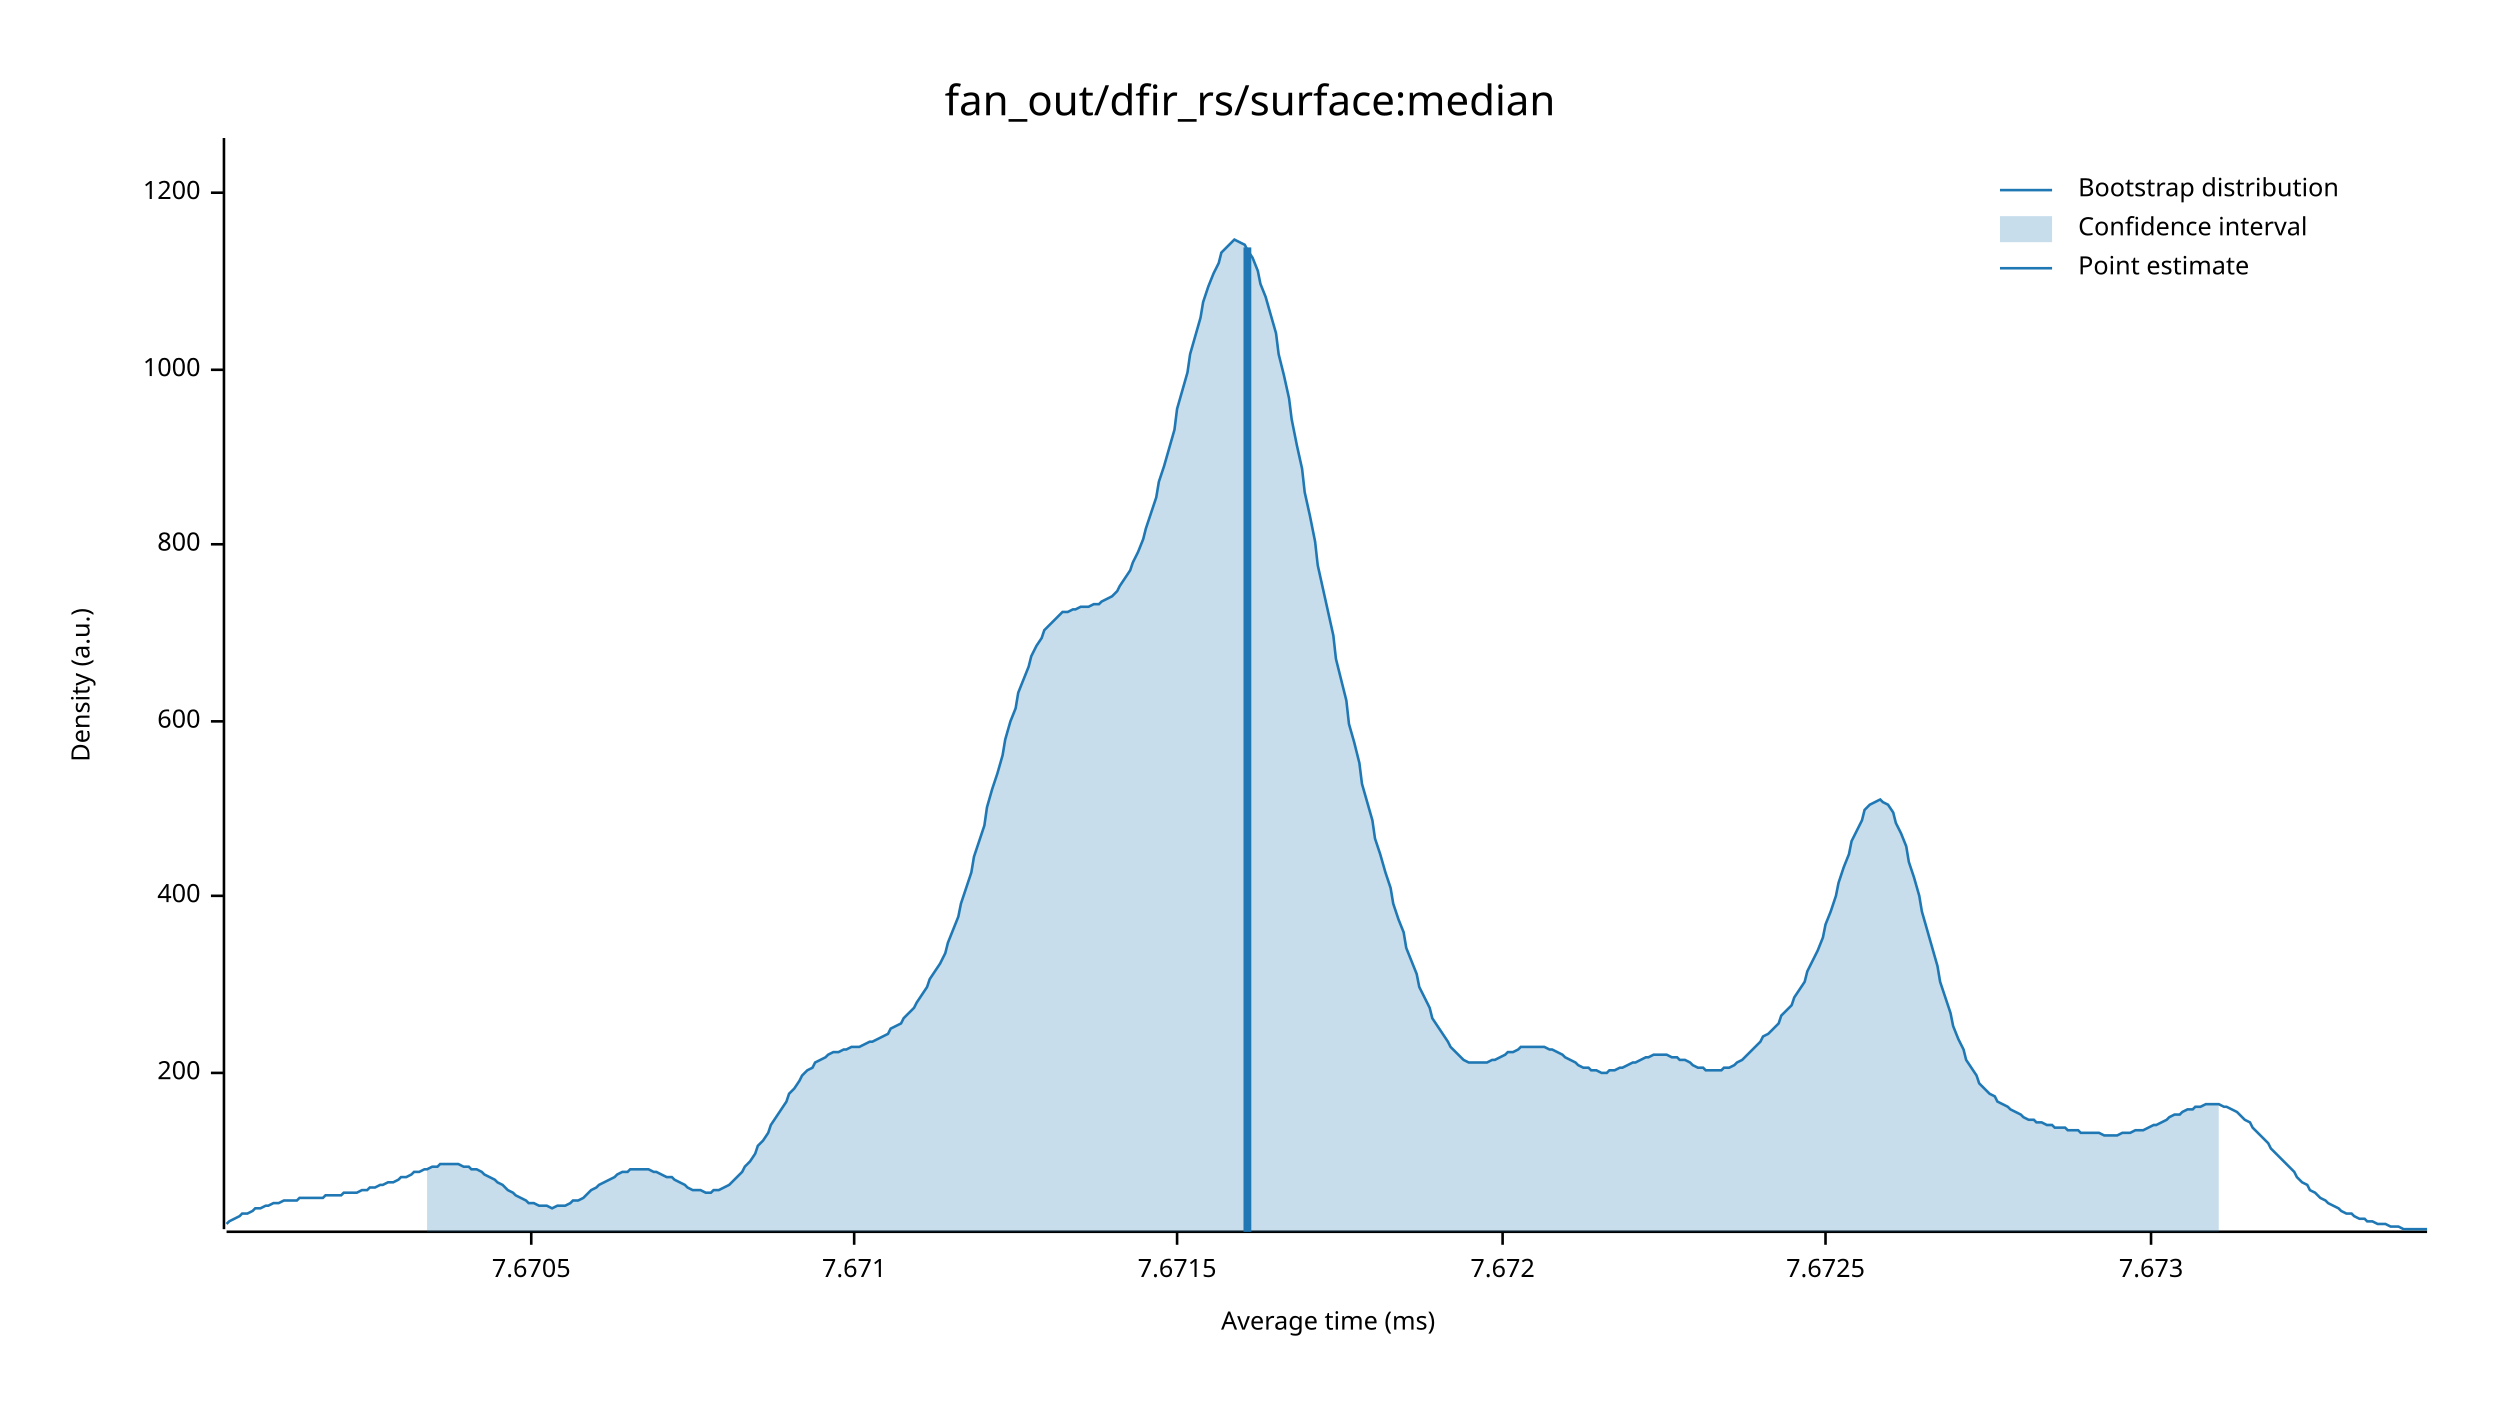
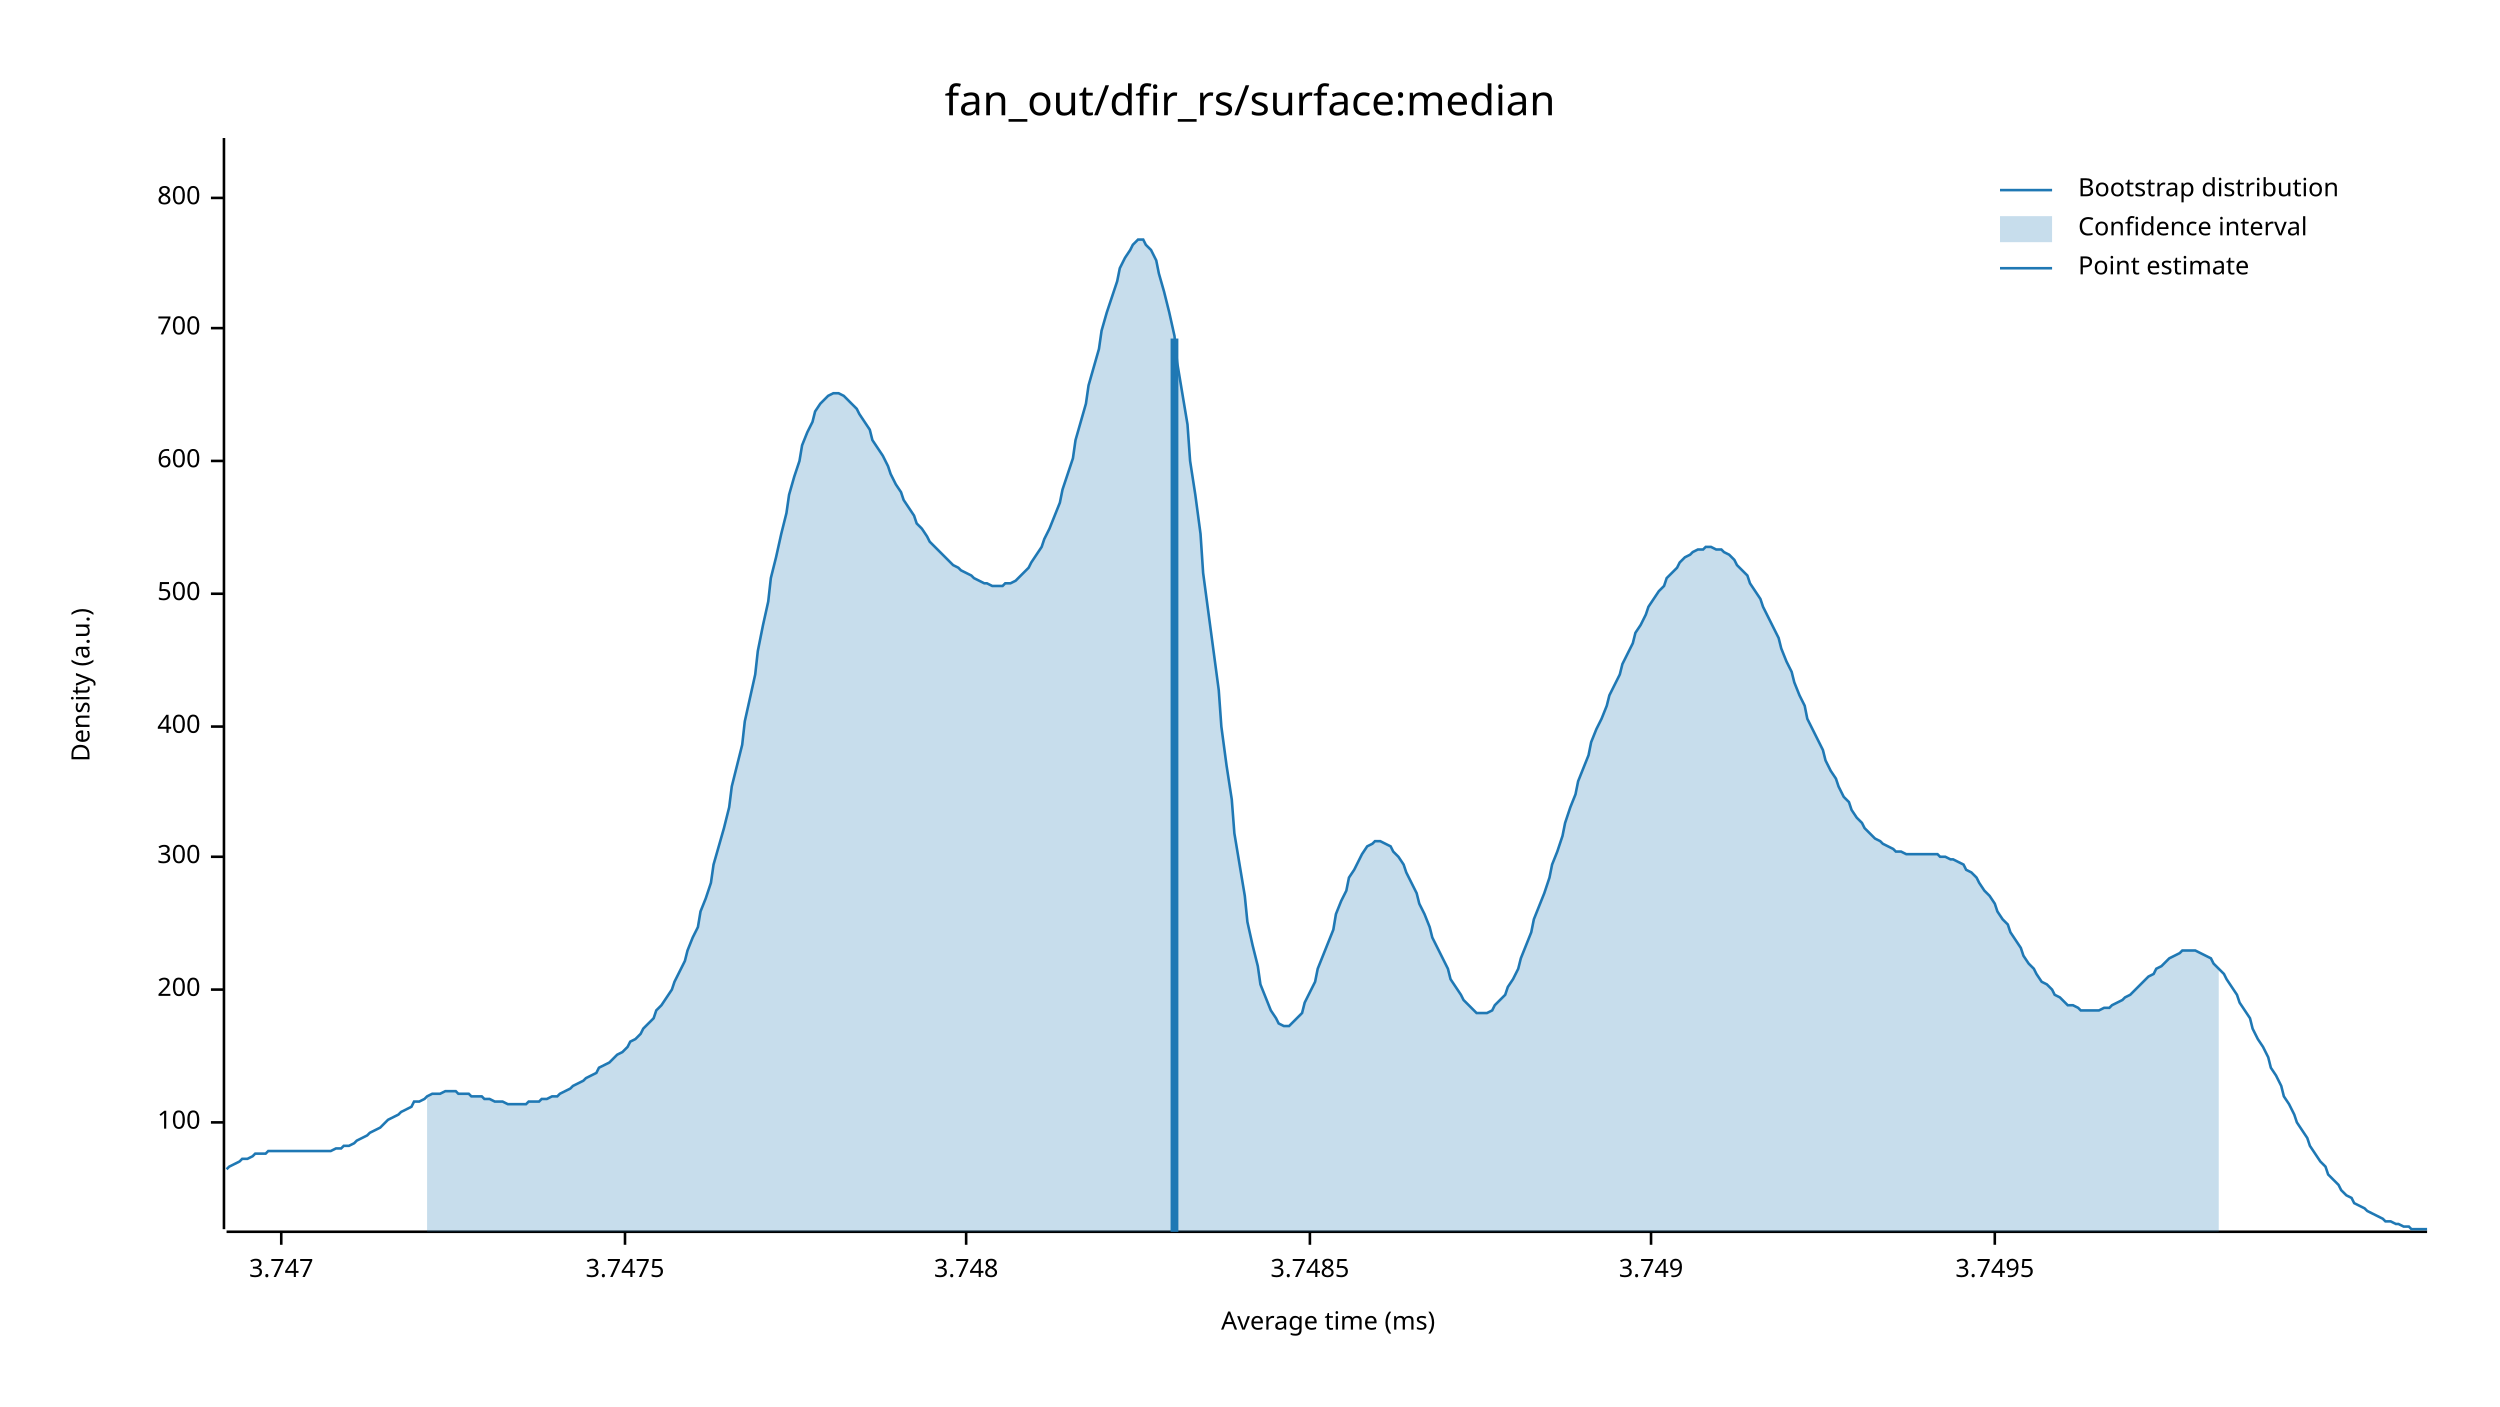
<svg xmlns="http://www.w3.org/2000/svg" width="960" height="540" viewBox="0 0 960 540">
  <text x="480" y="32" dy="0.76em" text-anchor="middle" font-family="sans-serif" font-size="16.129" opacity="1" fill="#000000">
fan_out/dfir_rs/surface:median
</text>
  <text x="27" y="263" dy="0.76em" text-anchor="middle" font-family="sans-serif" font-size="9.677" opacity="1" fill="#000000" transform="rotate(270, 27, 263)">
Density (a.u.)
</text>
  <text x="510" y="513" dy="-0.5ex" text-anchor="middle" font-family="sans-serif" font-size="9.677" opacity="1" fill="#000000">
Average time (ms)
</text>
  <polyline fill="none" opacity="1" stroke="#000000" stroke-width="1" points="86,53 86,472 " />
-   <text x="77" y="412" dy="0.5ex" text-anchor="end" font-family="sans-serif" font-size="9.677" opacity="1" fill="#000000">
+   <text x="77" y="431" dy="0.5ex" text-anchor="end" font-family="sans-serif" font-size="9.677" opacity="1" fill="#000000">
+ 100
+ </text>
+   <polyline fill="none" opacity="1" stroke="#000000" stroke-width="1" points="81,431 86,431 " />
+   <text x="77" y="380" dy="0.5ex" text-anchor="end" font-family="sans-serif" font-size="9.677" opacity="1" fill="#000000">
200
</text>
-   <polyline fill="none" opacity="1" stroke="#000000" stroke-width="1" points="81,412 86,412 " />
-   <text x="77" y="344" dy="0.5ex" text-anchor="end" font-family="sans-serif" font-size="9.677" opacity="1" fill="#000000">
+   <polyline fill="none" opacity="1" stroke="#000000" stroke-width="1" points="81,380 86,380 " />
+   <text x="77" y="329" dy="0.5ex" text-anchor="end" font-family="sans-serif" font-size="9.677" opacity="1" fill="#000000">
+ 300
+ </text>
+   <polyline fill="none" opacity="1" stroke="#000000" stroke-width="1" points="81,329 86,329 " />
+   <text x="77" y="279" dy="0.5ex" text-anchor="end" font-family="sans-serif" font-size="9.677" opacity="1" fill="#000000">
400
</text>
-   <polyline fill="none" opacity="1" stroke="#000000" stroke-width="1" points="81,344 86,344 " />
-   <text x="77" y="277" dy="0.5ex" text-anchor="end" font-family="sans-serif" font-size="9.677" opacity="1" fill="#000000">
+   <polyline fill="none" opacity="1" stroke="#000000" stroke-width="1" points="81,279 86,279 " />
+   <text x="77" y="228" dy="0.5ex" text-anchor="end" font-family="sans-serif" font-size="9.677" opacity="1" fill="#000000">
+ 500
+ </text>
+   <polyline fill="none" opacity="1" stroke="#000000" stroke-width="1" points="81,228 86,228 " />
+   <text x="77" y="177" dy="0.5ex" text-anchor="end" font-family="sans-serif" font-size="9.677" opacity="1" fill="#000000">
600
</text>
-   <polyline fill="none" opacity="1" stroke="#000000" stroke-width="1" points="81,277 86,277 " />
-   <text x="77" y="209" dy="0.5ex" text-anchor="end" font-family="sans-serif" font-size="9.677" opacity="1" fill="#000000">
+   <polyline fill="none" opacity="1" stroke="#000000" stroke-width="1" points="81,177 86,177 " />
+   <text x="77" y="126" dy="0.5ex" text-anchor="end" font-family="sans-serif" font-size="9.677" opacity="1" fill="#000000">
+ 700
+ </text>
+   <polyline fill="none" opacity="1" stroke="#000000" stroke-width="1" points="81,126 86,126 " />
+   <text x="77" y="76" dy="0.5ex" text-anchor="end" font-family="sans-serif" font-size="9.677" opacity="1" fill="#000000">
800
</text>
-   <polyline fill="none" opacity="1" stroke="#000000" stroke-width="1" points="81,209 86,209 " />
-   <text x="77" y="142" dy="0.5ex" text-anchor="end" font-family="sans-serif" font-size="9.677" opacity="1" fill="#000000">
- 1000
+   <polyline fill="none" opacity="1" stroke="#000000" stroke-width="1" points="81,76 86,76 " />
+   <polyline fill="none" opacity="1" stroke="#000000" stroke-width="1" points="87,473 932,473 " />
+   <text x="108" y="483" dy="0.76em" text-anchor="middle" font-family="sans-serif" font-size="9.677" opacity="1" fill="#000000">
+ 3.747
</text>
-   <polyline fill="none" opacity="1" stroke="#000000" stroke-width="1" points="81,142 86,142 " />
-   <text x="77" y="74" dy="0.5ex" text-anchor="end" font-family="sans-serif" font-size="9.677" opacity="1" fill="#000000">
- 1200
+   <polyline fill="none" opacity="1" stroke="#000000" stroke-width="1" points="108,473 108,478 " />
+   <text x="240" y="483" dy="0.76em" text-anchor="middle" font-family="sans-serif" font-size="9.677" opacity="1" fill="#000000">
+ 3.7475
</text>
-   <polyline fill="none" opacity="1" stroke="#000000" stroke-width="1" points="81,74 86,74 " />
-   <polyline fill="none" opacity="1" stroke="#000000" stroke-width="1" points="87,473 932,473 " />
-   <text x="204" y="483" dy="0.76em" text-anchor="middle" font-family="sans-serif" font-size="9.677" opacity="1" fill="#000000">
- 7.6705
+   <polyline fill="none" opacity="1" stroke="#000000" stroke-width="1" points="240,473 240,478 " />
+   <text x="371" y="483" dy="0.76em" text-anchor="middle" font-family="sans-serif" font-size="9.677" opacity="1" fill="#000000">
+ 3.748
</text>
-   <polyline fill="none" opacity="1" stroke="#000000" stroke-width="1" points="204,473 204,478 " />
-   <text x="328" y="483" dy="0.76em" text-anchor="middle" font-family="sans-serif" font-size="9.677" opacity="1" fill="#000000">
- 7.671
+   <polyline fill="none" opacity="1" stroke="#000000" stroke-width="1" points="371,473 371,478 " />
+   <text x="503" y="483" dy="0.76em" text-anchor="middle" font-family="sans-serif" font-size="9.677" opacity="1" fill="#000000">
+ 3.7485
</text>
-   <polyline fill="none" opacity="1" stroke="#000000" stroke-width="1" points="328,473 328,478 " />
-   <text x="452" y="483" dy="0.76em" text-anchor="middle" font-family="sans-serif" font-size="9.677" opacity="1" fill="#000000">
- 7.6715
+   <polyline fill="none" opacity="1" stroke="#000000" stroke-width="1" points="503,473 503,478 " />
+   <text x="634" y="483" dy="0.76em" text-anchor="middle" font-family="sans-serif" font-size="9.677" opacity="1" fill="#000000">
+ 3.749
</text>
-   <polyline fill="none" opacity="1" stroke="#000000" stroke-width="1" points="452,473 452,478 " />
-   <text x="577" y="483" dy="0.76em" text-anchor="middle" font-family="sans-serif" font-size="9.677" opacity="1" fill="#000000">
- 7.672
+   <polyline fill="none" opacity="1" stroke="#000000" stroke-width="1" points="634,473 634,478 " />
+   <text x="766" y="483" dy="0.76em" text-anchor="middle" font-family="sans-serif" font-size="9.677" opacity="1" fill="#000000">
+ 3.7495
</text>
-   <polyline fill="none" opacity="1" stroke="#000000" stroke-width="1" points="577,473 577,478 " />
-   <text x="701" y="483" dy="0.76em" text-anchor="middle" font-family="sans-serif" font-size="9.677" opacity="1" fill="#000000">
- 7.6725
- </text>
-   <polyline fill="none" opacity="1" stroke="#000000" stroke-width="1" points="701,473 701,478 " />
-   <text x="826" y="483" dy="0.76em" text-anchor="middle" font-family="sans-serif" font-size="9.677" opacity="1" fill="#000000">
- 7.673
- </text>
-   <polyline fill="none" opacity="1" stroke="#000000" stroke-width="1" points="826,473 826,478 " />
-   <polyline fill="none" opacity="1" stroke="#1F78B4" stroke-width="1" points="87,470 88,469 90,468 92,467 93,466 95,466 97,465 98,464 100,464 102,463 103,463 105,462 107,462 109,461 110,461 112,461 114,461 115,460 117,460 119,460 120,460 122,460 124,460 125,459 127,459 129,459 131,459 132,458 134,458 136,458 137,458 139,457 141,457 142,456 144,456 146,455 147,455 149,454 151,454 153,453 154,452 156,452 158,451 159,450 161,450 163,449 164,449 166,448 168,448 169,447 171,447 173,447 175,447 176,447 178,448 180,448 181,449 183,449 185,450 186,451 188,452 190,453 191,454 193,455 195,457 197,458 198,459 200,460 202,461 203,462 205,462 207,463 208,463 210,463 212,464 214,463 215,463 217,463 219,462 220,461 222,461 224,460 225,459 227,457 229,456 230,455 232,454 234,453 236,452 237,451 239,450 241,450 242,449 244,449 246,449 247,449 249,449 251,450 252,450 254,451 256,452 258,452 259,453 261,454 263,455 264,456 266,457 268,457 269,457 271,458 273,458 274,457 276,457 278,456 280,455 281,454 283,452 285,450 286,448 288,446 290,443 291,440 293,438 295,435 296,432 298,429 300,426 302,423 303,420 305,418 307,415 308,413 310,411 312,410 313,408 315,407 317,406 318,405 320,404 322,404 324,403 325,403 327,402 329,402 330,402 332,401 334,400 335,400 337,399 339,398 341,397 342,395 344,394 346,393 347,391 349,389 351,387 352,385 354,382 356,379 357,376 359,373 361,370 363,366 364,362 366,357 368,352 369,347 371,341 373,335 374,329 376,323 378,317 379,310 381,303 383,297 385,290 386,284 388,277 390,272 391,266 393,261 395,256 396,252 398,248 400,245 401,242 403,240 405,238 407,236 408,235 410,235 412,234 413,234 415,233 417,233 418,233 420,232 422,232 423,231 425,230 427,229 429,227 430,225 432,222 434,219 435,216 437,212 439,207 440,203 442,197 444,191 445,185 447,179 449,172 451,165 452,157 454,150 456,143 457,136 459,129 461,122 462,116 464,110 466,105 468,101 469,97 471,95 473,93 474,92 476,93 478,94 479,96 481,99 483,104 484,109 486,114 488,121 490,128 491,136 493,144 495,153 496,161 498,171 500,180 501,189 503,198 505,208 506,217 508,226 510,235 512,244 513,253 515,261 517,269 518,278 520,285 522,293 523,301 525,308 527,315 528,322 530,328 532,335 534,341 535,347 537,353 539,358 540,364 542,369 544,374 545,379 547,383 549,387 550,391 552,394 554,397 556,400 557,402 559,404 561,406 562,407 564,408 566,408 567,408 569,408 571,408 573,407 574,407 576,406 578,405 579,404 581,404 583,403 584,402 586,402 588,402 589,402 591,402 593,402 595,403 596,403 598,404 600,405 601,406 603,407 605,408 606,409 608,410 610,410 611,411 613,411 615,412 617,412 618,411 620,411 622,410 623,410 625,409 627,408 628,408 630,407 632,406 633,406 635,405 637,405 639,405 640,405 642,406 644,406 645,407 647,407 649,408 650,409 652,410 654,410 655,411 657,411 659,411 661,411 662,410 664,410 666,409 667,408 669,407 671,405 672,404 674,402 676,400 677,398 679,397 681,395 683,393 684,390 686,388 688,386 689,383 691,380 693,377 694,373 696,369 698,365 700,360 701,355 703,350 705,344 706,339 708,333 710,328 711,323 713,319 715,315 716,311 718,309 720,308 722,307 723,308 725,309 727,312 728,316 730,320 732,325 733,331 735,337 737,344 738,350 740,357 742,364 744,371 745,377 747,383 749,389 750,394 752,399 754,403 755,407 757,410 759,413 760,416 762,418 764,420 766,421 767,423 769,424 771,425 772,426 774,427 776,428 777,429 779,430 781,430 782,431 784,431 786,432 788,432 789,433 791,433 793,433 794,434 796,434 798,434 799,435 801,435 803,435 804,435 806,435 808,436 810,436 811,436 813,436 815,435 816,435 818,435 820,434 821,434 823,434 825,433 827,432 828,432 830,431 832,430 833,429 835,428 837,428 838,427 840,426 842,426 843,425 845,425 847,424 849,424 850,424 852,424 854,425 855,425 857,426 859,427 860,428 862,430 864,431 865,433 867,435 869,437 871,439 872,441 874,443 876,445 877,446 879,448 881,450 882,452 884,454 886,455 887,457 889,458 891,460 893,461 894,462 896,463 898,464 899,465 901,466 903,466 904,467 906,468 908,468 909,469 911,469 913,470 915,470 916,470 918,471 920,471 921,471 923,472 925,472 926,472 928,472 930,472 932,472 " />
-   <polygon opacity="0.25" fill="#1F78B4" points="164,449 166,448 168,448 169,447 171,447 173,447 175,447 176,447 178,448 180,448 181,449 183,449 185,450 186,451 188,452 190,453 191,454 193,455 195,457 197,458 198,459 200,460 202,461 203,462 205,462 207,463 208,463 210,463 212,464 214,463 215,463 217,463 219,462 220,461 222,461 224,460 225,459 227,457 229,456 230,455 232,454 234,453 236,452 237,451 239,450 241,450 242,449 244,449 246,449 247,449 249,449 251,450 252,450 254,451 256,452 258,452 259,453 261,454 263,455 264,456 266,457 268,457 269,457 271,458 273,458 274,457 276,457 278,456 280,455 281,454 283,452 285,450 286,448 288,446 290,443 291,440 293,438 295,435 296,432 298,429 300,426 302,423 303,420 305,418 307,415 308,413 310,411 312,410 313,408 315,407 317,406 318,405 320,404 322,404 324,403 325,403 327,402 329,402 330,402 332,401 334,400 335,400 337,399 339,398 341,397 342,395 344,394 346,393 347,391 349,389 351,387 352,385 354,382 356,379 357,376 359,373 361,370 363,366 364,362 366,357 368,352 369,347 371,341 373,335 374,329 376,323 378,317 379,310 381,303 383,297 385,290 386,284 388,277 390,272 391,266 393,261 395,256 396,252 398,248 400,245 401,242 403,240 405,238 407,236 408,235 410,235 412,234 413,234 415,233 417,233 418,233 420,232 422,232 423,231 425,230 427,229 429,227 430,225 432,222 434,219 435,216 437,212 439,207 440,203 442,197 444,191 445,185 447,179 449,172 451,165 452,157 454,150 456,143 457,136 459,129 461,122 462,116 464,110 466,105 468,101 469,97 471,95 473,93 474,92 476,93 478,94 479,96 481,99 483,104 484,109 486,114 488,121 490,128 491,136 493,144 495,153 496,161 498,171 500,180 501,189 503,198 505,208 506,217 508,226 510,235 512,244 513,253 515,261 517,269 518,278 520,285 522,293 523,301 525,308 527,315 528,322 530,328 532,335 534,341 535,347 537,353 539,358 540,364 542,369 544,374 545,379 547,383 549,387 550,391 552,394 554,397 556,400 557,402 559,404 561,406 562,407 564,408 566,408 567,408 569,408 571,408 573,407 574,407 576,406 578,405 579,404 581,404 583,403 584,402 586,402 588,402 589,402 591,402 593,402 595,403 596,403 598,404 600,405 601,406 603,407 605,408 606,409 608,410 610,410 611,411 613,411 615,412 617,412 618,411 620,411 622,410 623,410 625,409 627,408 628,408 630,407 632,406 633,406 635,405 637,405 639,405 640,405 642,406 644,406 645,407 647,407 649,408 650,409 652,410 654,410 655,411 657,411 659,411 661,411 662,410 664,410 666,409 667,408 669,407 671,405 672,404 674,402 676,400 677,398 679,397 681,395 683,393 684,390 686,388 688,386 689,383 691,380 693,377 694,373 696,369 698,365 700,360 701,355 703,350 705,344 706,339 708,333 710,328 711,323 713,319 715,315 716,311 718,309 720,308 722,307 723,308 725,309 727,312 728,316 730,320 732,325 733,331 735,337 737,344 738,350 740,357 742,364 744,371 745,377 747,383 749,389 750,394 752,399 754,403 755,407 757,410 759,413 760,416 762,418 764,420 766,421 767,423 769,424 771,425 772,426 774,427 776,428 777,429 779,430 781,430 782,431 784,431 786,432 788,432 789,433 791,433 793,433 794,434 796,434 798,434 799,435 801,435 803,435 804,435 806,435 808,436 810,436 811,436 813,436 815,435 816,435 818,435 820,434 821,434 823,434 825,433 827,432 828,432 830,431 832,430 833,429 835,428 837,428 838,427 840,426 842,426 843,425 845,425 847,424 849,424 850,424 852,424 852,473 164,473 " />
-   <polyline fill="none" opacity="1" stroke="#1F78B4" stroke-width="3" points="479,473 479,95 " />
+   <polyline fill="none" opacity="1" stroke="#000000" stroke-width="1" points="766,473 766,478 " />
+   <polyline fill="none" opacity="1" stroke="#1F78B4" stroke-width="1" points="87,449 88,448 90,447 92,446 93,445 95,445 97,444 98,443 100,443 102,443 103,442 105,442 107,442 109,442 110,442 112,442 114,442 115,442 117,442 119,442 120,442 122,442 124,442 125,442 127,442 129,441 131,441 132,440 134,440 136,439 137,438 139,437 141,436 142,435 144,434 146,433 147,432 149,430 151,429 153,428 154,427 156,426 158,425 159,423 161,423 163,422 164,421 166,420 168,420 169,420 171,419 173,419 175,419 176,420 178,420 180,420 181,421 183,421 185,421 186,422 188,422 190,423 191,423 193,423 195,424 197,424 198,424 200,424 202,424 203,423 205,423 207,423 208,422 210,422 212,421 214,421 215,420 217,419 219,418 220,417 222,416 224,415 225,414 227,413 229,412 230,410 232,409 234,408 236,406 237,405 239,404 241,402 242,400 244,399 246,397 247,395 249,393 251,391 252,388 254,386 256,383 258,380 259,377 261,373 263,369 264,365 266,360 268,356 269,350 271,345 273,339 274,332 276,325 278,318 280,310 281,302 283,294 285,286 286,277 288,268 290,259 291,250 293,240 295,231 296,222 298,214 300,205 302,197 303,190 305,183 307,177 308,171 310,166 312,162 313,158 315,155 317,153 318,152 320,151 322,151 324,152 325,153 327,155 329,157 330,159 332,162 334,165 335,169 337,172 339,175 341,179 342,182 344,186 346,189 347,192 349,195 351,198 352,201 354,203 356,206 357,208 359,210 361,212 363,214 364,215 366,217 368,218 369,219 371,220 373,221 374,222 376,223 378,224 379,224 381,225 383,225 385,225 386,224 388,224 390,223 391,222 393,220 395,218 396,216 398,213 400,210 401,207 403,203 405,198 407,193 408,188 410,182 412,176 413,169 415,162 417,155 418,148 420,141 422,134 423,127 425,120 427,114 429,108 430,103 432,99 434,96 435,94 437,92 439,92 440,94 442,96 444,100 445,105 447,112 449,120 451,129 452,139 454,151 456,163 457,177 459,190 461,205 462,220 464,235 466,250 468,265 469,279 471,294 473,307 474,320 476,332 478,344 479,354 481,363 483,371 484,378 486,383 488,388 490,391 491,393 493,394 495,394 496,393 498,391 500,389 501,385 503,381 505,377 506,372 508,367 510,362 512,357 513,351 515,346 517,342 518,337 520,334 522,330 523,328 525,325 527,324 528,323 530,323 532,324 534,325 535,327 537,329 539,332 540,335 542,339 544,343 545,347 547,351 549,356 550,360 552,364 554,368 556,372 557,376 559,379 561,382 562,384 564,386 566,388 567,389 569,389 571,389 573,388 574,386 576,384 578,382 579,379 581,376 583,372 584,368 586,363 588,358 589,353 591,348 593,343 595,337 596,332 598,327 600,321 601,316 603,310 605,305 606,300 608,295 610,290 611,285 613,280 615,276 617,271 618,267 620,263 622,259 623,255 625,251 627,247 628,243 630,240 632,236 633,233 635,230 637,227 639,225 640,222 642,220 644,218 645,216 647,214 649,213 650,212 652,211 654,211 655,210 657,210 659,211 661,211 662,212 664,213 666,215 667,217 669,219 671,221 672,224 674,227 676,230 677,233 679,237 681,241 683,245 684,249 686,254 688,258 689,262 691,267 693,271 694,276 696,280 698,284 700,288 701,292 703,296 705,299 706,302 708,306 710,308 711,311 713,314 715,316 716,318 718,320 720,322 722,323 723,324 725,325 727,326 728,327 730,327 732,328 733,328 735,328 737,328 738,328 740,328 742,328 744,328 745,329 747,329 749,330 750,330 752,331 754,332 755,334 757,335 759,337 760,339 762,342 764,344 766,347 767,350 769,353 771,355 772,358 774,361 776,364 777,367 779,370 781,372 782,374 784,377 786,378 788,380 789,382 791,383 793,385 794,386 796,386 798,387 799,388 801,388 803,388 804,388 806,388 808,387 810,387 811,386 813,385 815,384 816,383 818,382 820,380 821,379 823,377 825,375 827,374 828,372 830,371 832,369 833,368 835,367 837,366 838,365 840,365 842,365 843,365 845,366 847,367 849,368 850,370 852,372 854,374 855,376 857,379 859,382 860,385 862,388 864,391 865,395 867,399 869,402 871,406 872,410 874,413 876,417 877,421 879,424 881,428 882,431 884,434 886,437 887,440 889,443 891,446 893,448 894,451 896,453 898,455 899,457 901,459 903,460 904,462 906,463 908,464 909,465 911,466 913,467 915,468 916,469 918,469 920,470 921,470 923,471 925,471 926,472 928,472 930,472 932,472 " />
+   <polygon opacity="0.25" fill="#1F78B4" points="164,421 166,420 168,420 169,420 171,419 173,419 175,419 176,420 178,420 180,420 181,421 183,421 185,421 186,422 188,422 190,423 191,423 193,423 195,424 197,424 198,424 200,424 202,424 203,423 205,423 207,423 208,422 210,422 212,421 214,421 215,420 217,419 219,418 220,417 222,416 224,415 225,414 227,413 229,412 230,410 232,409 234,408 236,406 237,405 239,404 241,402 242,400 244,399 246,397 247,395 249,393 251,391 252,388 254,386 256,383 258,380 259,377 261,373 263,369 264,365 266,360 268,356 269,350 271,345 273,339 274,332 276,325 278,318 280,310 281,302 283,294 285,286 286,277 288,268 290,259 291,250 293,240 295,231 296,222 298,214 300,205 302,197 303,190 305,183 307,177 308,171 310,166 312,162 313,158 315,155 317,153 318,152 320,151 322,151 324,152 325,153 327,155 329,157 330,159 332,162 334,165 335,169 337,172 339,175 341,179 342,182 344,186 346,189 347,192 349,195 351,198 352,201 354,203 356,206 357,208 359,210 361,212 363,214 364,215 366,217 368,218 369,219 371,220 373,221 374,222 376,223 378,224 379,224 381,225 383,225 385,225 386,224 388,224 390,223 391,222 393,220 395,218 396,216 398,213 400,210 401,207 403,203 405,198 407,193 408,188 410,182 412,176 413,169 415,162 417,155 418,148 420,141 422,134 423,127 425,120 427,114 429,108 430,103 432,99 434,96 435,94 437,92 439,92 440,94 442,96 444,100 445,105 447,112 449,120 451,129 452,139 454,151 456,163 457,177 459,190 461,205 462,220 464,235 466,250 468,265 469,279 471,294 473,307 474,320 476,332 478,344 479,354 481,363 483,371 484,378 486,383 488,388 490,391 491,393 493,394 495,394 496,393 498,391 500,389 501,385 503,381 505,377 506,372 508,367 510,362 512,357 513,351 515,346 517,342 518,337 520,334 522,330 523,328 525,325 527,324 528,323 530,323 532,324 534,325 535,327 537,329 539,332 540,335 542,339 544,343 545,347 547,351 549,356 550,360 552,364 554,368 556,372 557,376 559,379 561,382 562,384 564,386 566,388 567,389 569,389 571,389 573,388 574,386 576,384 578,382 579,379 581,376 583,372 584,368 586,363 588,358 589,353 591,348 593,343 595,337 596,332 598,327 600,321 601,316 603,310 605,305 606,300 608,295 610,290 611,285 613,280 615,276 617,271 618,267 620,263 622,259 623,255 625,251 627,247 628,243 630,240 632,236 633,233 635,230 637,227 639,225 640,222 642,220 644,218 645,216 647,214 649,213 650,212 652,211 654,211 655,210 657,210 659,211 661,211 662,212 664,213 666,215 667,217 669,219 671,221 672,224 674,227 676,230 677,233 679,237 681,241 683,245 684,249 686,254 688,258 689,262 691,267 693,271 694,276 696,280 698,284 700,288 701,292 703,296 705,299 706,302 708,306 710,308 711,311 713,314 715,316 716,318 718,320 720,322 722,323 723,324 725,325 727,326 728,327 730,327 732,328 733,328 735,328 737,328 738,328 740,328 742,328 744,328 745,329 747,329 749,330 750,330 752,331 754,332 755,334 757,335 759,337 760,339 762,342 764,344 766,347 767,350 769,353 771,355 772,358 774,361 776,364 777,367 779,370 781,372 782,374 784,377 786,378 788,380 789,382 791,383 793,385 794,386 796,386 798,387 799,388 801,388 803,388 804,388 806,388 808,387 810,387 811,386 813,385 815,384 816,383 818,382 820,380 821,379 823,377 825,375 827,374 828,372 830,371 832,369 833,368 835,367 837,366 838,365 840,365 842,365 843,365 845,366 847,367 849,368 850,370 852,372 852,473 164,473 " />
+   <polyline fill="none" opacity="1" stroke="#1F78B4" stroke-width="3" points="451,473 451,130 " />
  <text x="798" y="68" dy="0.76em" text-anchor="start" font-family="sans-serif" font-size="9.677" opacity="1" fill="#000000">
Bootstrap distribution
</text>
  <text x="798" y="83" dy="0.76em" text-anchor="start" font-family="sans-serif" font-size="9.677" opacity="1" fill="#000000">
Confidence interval
</text>
  <text x="798" y="98" dy="0.76em" text-anchor="start" font-family="sans-serif" font-size="9.677" opacity="1" fill="#000000">
Point estimate
</text>
  <polyline fill="none" opacity="1" stroke="#1F78B4" stroke-width="1" points="768,73 788,73 " />
  <rect x="768" y="83" width="20" height="10" opacity="0.25" fill="#1F78B4" stroke="none" />
  <polyline fill="none" opacity="1" stroke="#1F78B4" stroke-width="1" points="768,103 788,103 " />
</svg>
